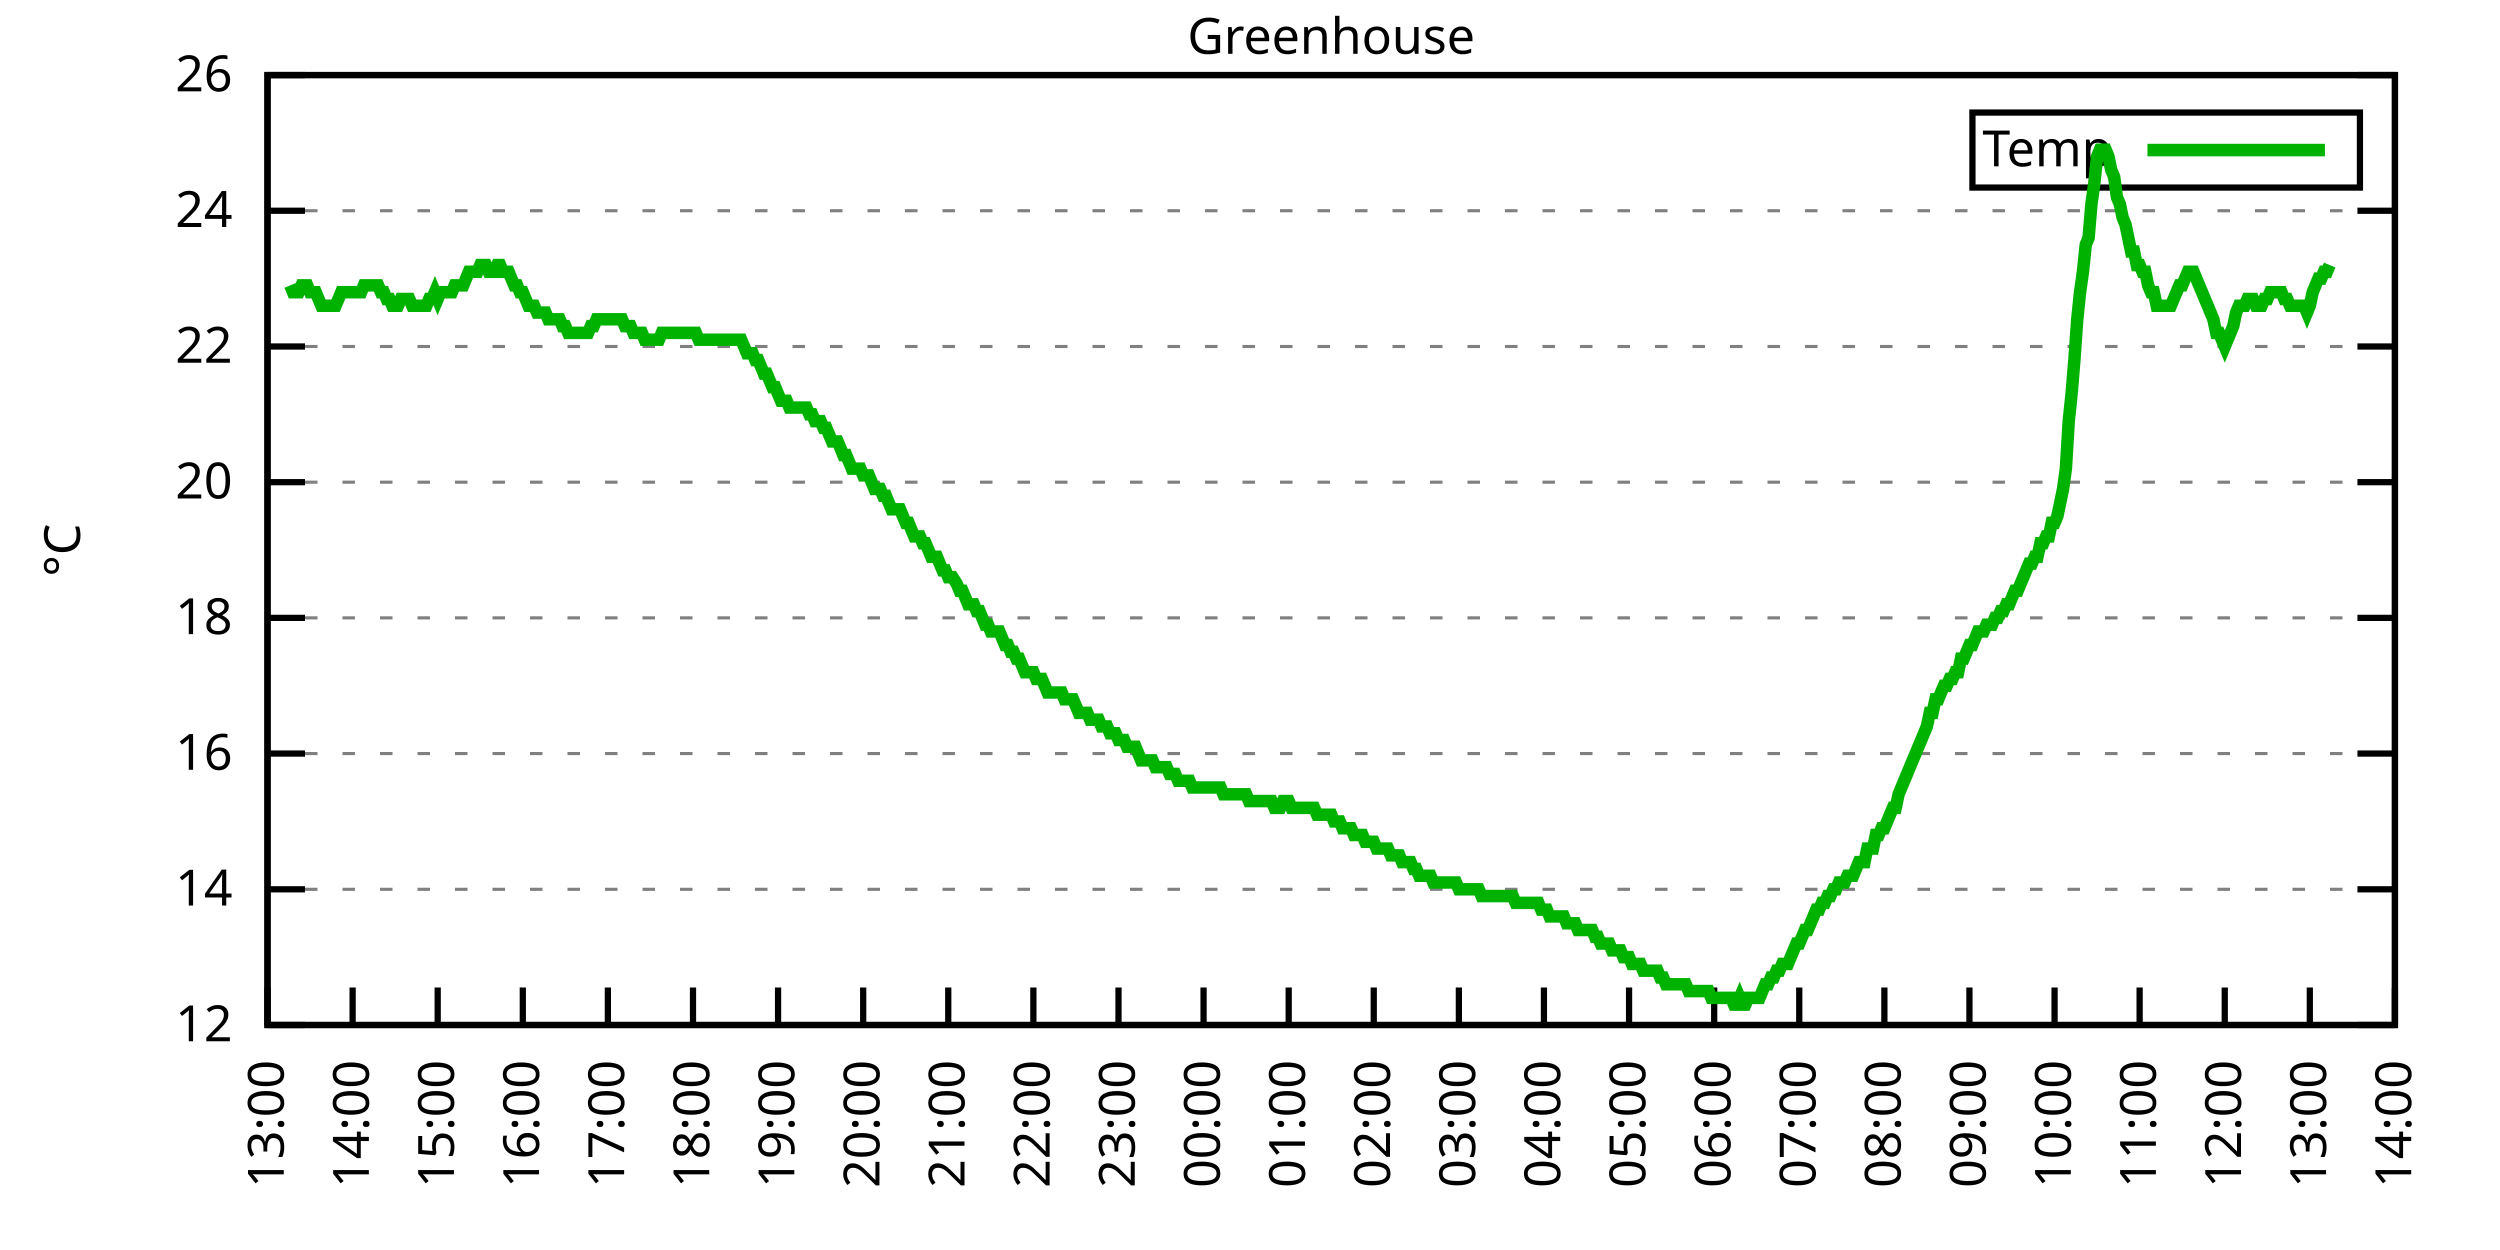
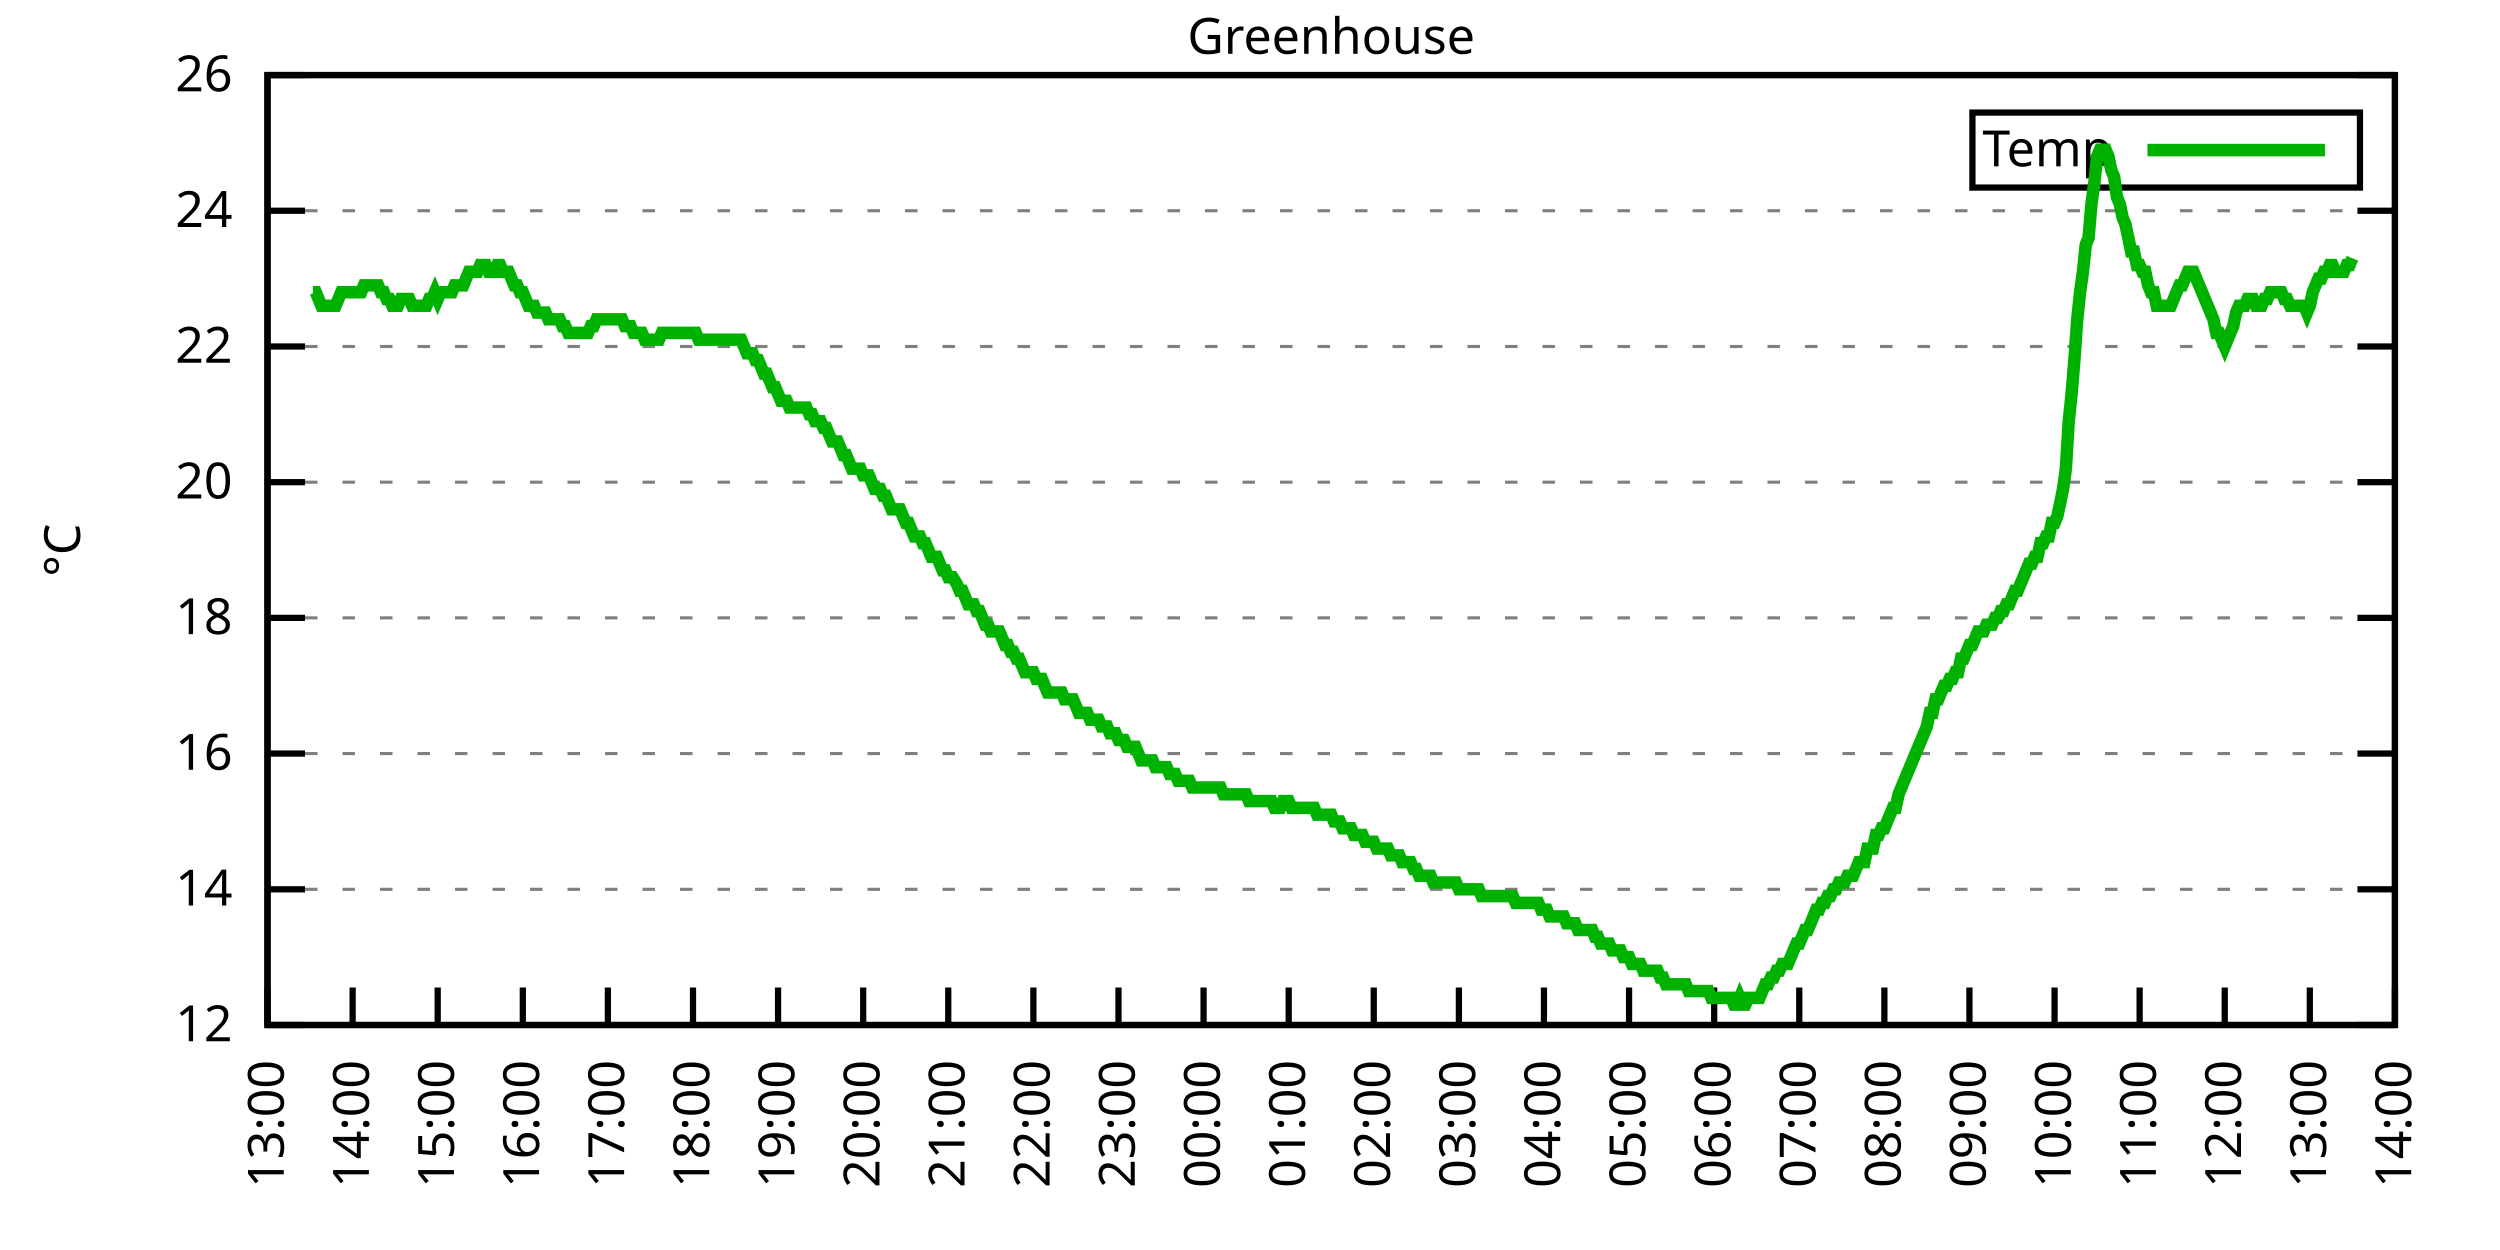
<svg xmlns="http://www.w3.org/2000/svg" xmlns:xlink="http://www.w3.org/1999/xlink" width="400" height="200" viewBox="0 0 400 200">
  <g id="gnuplot_canvas">
    <rect x="0" y="0" width="400" height="200" fill="none" />
    <defs>
      <circle id="gpDot" r="0.5" stroke-width="0.5" stroke="currentColor" />
      <path id="gpPt0" stroke-width="0.333" stroke="currentColor" d="M-1,0 h2 M0,-1 v2" />
      <path id="gpPt1" stroke-width="0.333" stroke="currentColor" d="M-1,-1 L1,1 M1,-1 L-1,1" />
      <path id="gpPt2" stroke-width="0.333" stroke="currentColor" d="M-1,0 L1,0 M0,-1 L0,1 M-1,-1 L1,1 M-1,1 L1,-1" />
      <rect id="gpPt3" stroke-width="0.333" stroke="currentColor" x="-1" y="-1" width="2" height="2" />
      <rect id="gpPt4" stroke-width="0.333" stroke="currentColor" fill="currentColor" x="-1" y="-1" width="2" height="2" />
      <circle id="gpPt5" stroke-width="0.333" stroke="currentColor" cx="0" cy="0" r="1" />
      <use xlink:href="#gpPt5" id="gpPt6" fill="currentColor" stroke="none" />
      <path id="gpPt7" stroke-width="0.333" stroke="currentColor" d="M0,-1.33 L-1.33,0.67 L1.33,0.67 z" />
      <use xlink:href="#gpPt7" id="gpPt8" fill="currentColor" stroke="none" />
      <use xlink:href="#gpPt7" id="gpPt9" stroke="currentColor" transform="rotate(180)" />
      <use xlink:href="#gpPt9" id="gpPt10" fill="currentColor" stroke="none" />
      <use xlink:href="#gpPt3" id="gpPt11" stroke="currentColor" transform="rotate(45)" />
      <use xlink:href="#gpPt11" id="gpPt12" fill="currentColor" stroke="none" />
      <path id="gpPt13" stroke-width="0.333" stroke="currentColor" d="M0,1.330 L1.265,0.411 L0.782,-1.067 L-0.782,-1.076 L-1.265,0.411 z" />
      <use xlink:href="#gpPt13" id="gpPt14" fill="currentColor" stroke="none" />
      <filter id="textbox" filterUnits="objectBoundingBox" x="0" y="0" height="1" width="1">
        <feFlood flood-color="white" flood-opacity="1" result="bgnd" />
        <feComposite in="SourceGraphic" in2="bgnd" operator="atop" />
      </filter>
      <filter id="greybox" filterUnits="objectBoundingBox" x="0" y="0" height="1" width="1">
        <feFlood flood-color="lightgrey" flood-opacity="1" result="grey" />
        <feComposite in="SourceGraphic" in2="grey" operator="atop" />
      </filter>
    </defs>
    <g fill="none" color="white" stroke="currentColor" stroke-width="1.00" stroke-linecap="butt" stroke-linejoin="miter">
</g>
    <g fill="none" color="black" stroke="currentColor" stroke-width="1.00" stroke-linecap="butt" stroke-linejoin="miter">
      <g stroke="none" shape-rendering="crispEdges">
        <polygon fill="rgb(255, 255, 255)" points="42.80,164.00 383.18,164.00 383.18,12.02 42.80,12.02 " />
      </g>
    </g>
    <g fill="none" color="black" stroke="currentColor" stroke-width="1.00" stroke-linecap="butt" stroke-linejoin="miter">
</g>
    <g fill="none" color="black" stroke="black" stroke-width="0.50" stroke-linecap="butt" stroke-linejoin="miter">
</g>
    <g fill="none" color="gray" stroke="currentColor" stroke-width="0.50" stroke-linecap="butt" stroke-linejoin="miter">
      <path stroke="gray" stroke-dasharray="2,4" class="gridline" d="M42.80,164.00 L383.19,164.00  " />
    </g>
    <g fill="none" color="gray" stroke="gray" stroke-width="1.00" stroke-linecap="butt" stroke-linejoin="miter">
</g>
    <g fill="none" color="black" stroke="currentColor" stroke-width="1.00" stroke-linecap="butt" stroke-linejoin="miter">
      <path stroke="black" d="M42.80,164.00 L48.80,164.00 M383.19,164.00 L377.19,164.00  " />
      <g transform="translate(37.20,166.60)" stroke="none" fill="black" font-family="Sans" font-size="8.00" text-anchor="end">
        <text>
          <tspan font-family="Sans"> 12</tspan>
        </text>
      </g>
    </g>
    <g fill="none" color="black" stroke="currentColor" stroke-width="1.00" stroke-linecap="butt" stroke-linejoin="miter">
</g>
    <g fill="none" color="black" stroke="black" stroke-width="0.50" stroke-linecap="butt" stroke-linejoin="miter">
</g>
    <g fill="none" color="gray" stroke="currentColor" stroke-width="0.50" stroke-linecap="butt" stroke-linejoin="miter">
      <path stroke="gray" stroke-dasharray="2,4" class="gridline" d="M42.80,142.29 L383.19,142.29  " />
    </g>
    <g fill="none" color="gray" stroke="gray" stroke-width="1.00" stroke-linecap="butt" stroke-linejoin="miter">
</g>
    <g fill="none" color="black" stroke="currentColor" stroke-width="1.00" stroke-linecap="butt" stroke-linejoin="miter">
      <path stroke="black" d="M42.80,142.29 L48.80,142.29 M383.19,142.29 L377.19,142.29  " />
      <g transform="translate(37.20,144.89)" stroke="none" fill="black" font-family="Sans" font-size="8.00" text-anchor="end">
        <text>
          <tspan font-family="Sans"> 14</tspan>
        </text>
      </g>
    </g>
    <g fill="none" color="black" stroke="currentColor" stroke-width="1.00" stroke-linecap="butt" stroke-linejoin="miter">
</g>
    <g fill="none" color="black" stroke="black" stroke-width="0.50" stroke-linecap="butt" stroke-linejoin="miter">
</g>
    <g fill="none" color="gray" stroke="currentColor" stroke-width="0.50" stroke-linecap="butt" stroke-linejoin="miter">
      <path stroke="gray" stroke-dasharray="2,4" class="gridline" d="M42.80,120.57 L383.19,120.57  " />
    </g>
    <g fill="none" color="gray" stroke="gray" stroke-width="1.00" stroke-linecap="butt" stroke-linejoin="miter">
</g>
    <g fill="none" color="black" stroke="currentColor" stroke-width="1.00" stroke-linecap="butt" stroke-linejoin="miter">
      <path stroke="black" d="M42.80,120.57 L48.80,120.57 M383.19,120.57 L377.19,120.57  " />
      <g transform="translate(37.20,123.17)" stroke="none" fill="black" font-family="Sans" font-size="8.00" text-anchor="end">
        <text>
          <tspan font-family="Sans"> 16</tspan>
        </text>
      </g>
    </g>
    <g fill="none" color="black" stroke="currentColor" stroke-width="1.00" stroke-linecap="butt" stroke-linejoin="miter">
</g>
    <g fill="none" color="black" stroke="black" stroke-width="0.50" stroke-linecap="butt" stroke-linejoin="miter">
</g>
    <g fill="none" color="gray" stroke="currentColor" stroke-width="0.50" stroke-linecap="butt" stroke-linejoin="miter">
      <path stroke="gray" stroke-dasharray="2,4" class="gridline" d="M42.80,98.86 L383.19,98.86  " />
    </g>
    <g fill="none" color="gray" stroke="gray" stroke-width="1.00" stroke-linecap="butt" stroke-linejoin="miter">
</g>
    <g fill="none" color="black" stroke="currentColor" stroke-width="1.00" stroke-linecap="butt" stroke-linejoin="miter">
      <path stroke="black" d="M42.80,98.86 L48.80,98.86 M383.19,98.86 L377.19,98.86  " />
      <g transform="translate(37.20,101.46)" stroke="none" fill="black" font-family="Sans" font-size="8.00" text-anchor="end">
        <text>
          <tspan font-family="Sans"> 18</tspan>
        </text>
      </g>
    </g>
    <g fill="none" color="black" stroke="currentColor" stroke-width="1.00" stroke-linecap="butt" stroke-linejoin="miter">
</g>
    <g fill="none" color="black" stroke="black" stroke-width="0.50" stroke-linecap="butt" stroke-linejoin="miter">
</g>
    <g fill="none" color="gray" stroke="currentColor" stroke-width="0.50" stroke-linecap="butt" stroke-linejoin="miter">
      <path stroke="gray" stroke-dasharray="2,4" class="gridline" d="M42.80,77.15 L383.19,77.15  " />
    </g>
    <g fill="none" color="gray" stroke="gray" stroke-width="1.00" stroke-linecap="butt" stroke-linejoin="miter">
</g>
    <g fill="none" color="black" stroke="currentColor" stroke-width="1.00" stroke-linecap="butt" stroke-linejoin="miter">
      <path stroke="black" d="M42.80,77.15 L48.80,77.15 M383.19,77.15 L377.19,77.15  " />
      <g transform="translate(37.20,79.75)" stroke="none" fill="black" font-family="Sans" font-size="8.00" text-anchor="end">
        <text>
          <tspan font-family="Sans"> 20</tspan>
        </text>
      </g>
    </g>
    <g fill="none" color="black" stroke="currentColor" stroke-width="1.00" stroke-linecap="butt" stroke-linejoin="miter">
</g>
    <g fill="none" color="black" stroke="black" stroke-width="0.50" stroke-linecap="butt" stroke-linejoin="miter">
</g>
    <g fill="none" color="gray" stroke="currentColor" stroke-width="0.50" stroke-linecap="butt" stroke-linejoin="miter">
      <path stroke="gray" stroke-dasharray="2,4" class="gridline" d="M42.80,55.44 L383.19,55.44  " />
    </g>
    <g fill="none" color="gray" stroke="gray" stroke-width="1.00" stroke-linecap="butt" stroke-linejoin="miter">
</g>
    <g fill="none" color="black" stroke="currentColor" stroke-width="1.00" stroke-linecap="butt" stroke-linejoin="miter">
      <path stroke="black" d="M42.80,55.44 L48.80,55.44 M383.19,55.44 L377.19,55.44  " />
      <g transform="translate(37.20,58.04)" stroke="none" fill="black" font-family="Sans" font-size="8.00" text-anchor="end">
        <text>
          <tspan font-family="Sans"> 22</tspan>
        </text>
      </g>
    </g>
    <g fill="none" color="black" stroke="currentColor" stroke-width="1.00" stroke-linecap="butt" stroke-linejoin="miter">
</g>
    <g fill="none" color="black" stroke="black" stroke-width="0.50" stroke-linecap="butt" stroke-linejoin="miter">
</g>
    <g fill="none" color="gray" stroke="currentColor" stroke-width="0.50" stroke-linecap="butt" stroke-linejoin="miter">
      <path stroke="gray" stroke-dasharray="2,4" class="gridline" d="M42.80,33.72 L383.19,33.72  " />
    </g>
    <g fill="none" color="gray" stroke="gray" stroke-width="1.00" stroke-linecap="butt" stroke-linejoin="miter">
</g>
    <g fill="none" color="black" stroke="currentColor" stroke-width="1.00" stroke-linecap="butt" stroke-linejoin="miter">
      <path stroke="black" d="M42.80,33.72 L48.80,33.72 M383.19,33.72 L377.19,33.72  " />
      <g transform="translate(37.20,36.32)" stroke="none" fill="black" font-family="Sans" font-size="8.00" text-anchor="end">
        <text>
          <tspan font-family="Sans"> 24</tspan>
        </text>
      </g>
    </g>
    <g fill="none" color="black" stroke="currentColor" stroke-width="1.00" stroke-linecap="butt" stroke-linejoin="miter">
</g>
    <g fill="none" color="black" stroke="black" stroke-width="0.50" stroke-linecap="butt" stroke-linejoin="miter">
</g>
    <g fill="none" color="gray" stroke="currentColor" stroke-width="0.50" stroke-linecap="butt" stroke-linejoin="miter">
      <path stroke="gray" stroke-dasharray="2,4" class="gridline" d="M42.80,12.01 L383.19,12.01  " />
    </g>
    <g fill="none" color="gray" stroke="gray" stroke-width="1.00" stroke-linecap="butt" stroke-linejoin="miter">
</g>
    <g fill="none" color="black" stroke="currentColor" stroke-width="1.00" stroke-linecap="butt" stroke-linejoin="miter">
      <path stroke="black" d="M42.80,12.01 L48.80,12.01 M383.19,12.01 L377.19,12.01  " />
      <g transform="translate(37.20,14.61)" stroke="none" fill="black" font-family="Sans" font-size="8.00" text-anchor="end">
        <text>
          <tspan font-family="Sans"> 26</tspan>
        </text>
      </g>
    </g>
    <g fill="none" color="black" stroke="currentColor" stroke-width="1.00" stroke-linecap="butt" stroke-linejoin="miter">
      <path stroke="black" d="M42.80,164.00 L42.80,158.00  " />
      <g transform="translate(45.40,169.60) rotate(270.00)" stroke="none" fill="black" font-family="Sans" font-size="8.00" text-anchor="end">
        <text>
          <tspan font-family="Sans">13:00</tspan>
        </text>
      </g>
    </g>
    <g fill="none" color="black" stroke="currentColor" stroke-width="1.00" stroke-linecap="butt" stroke-linejoin="miter">
      <path stroke="black" d="M56.42,164.00 L56.42,158.00  " />
      <g transform="translate(59.02,169.60) rotate(270.00)" stroke="none" fill="black" font-family="Sans" font-size="8.00" text-anchor="end">
        <text>
          <tspan font-family="Sans">14:00</tspan>
        </text>
      </g>
    </g>
    <g fill="none" color="black" stroke="currentColor" stroke-width="1.00" stroke-linecap="butt" stroke-linejoin="miter">
      <path stroke="black" d="M70.03,164.00 L70.03,158.00  " />
      <g transform="translate(72.63,169.60) rotate(270.00)" stroke="none" fill="black" font-family="Sans" font-size="8.00" text-anchor="end">
        <text>
          <tspan font-family="Sans">15:00</tspan>
        </text>
      </g>
    </g>
    <g fill="none" color="black" stroke="currentColor" stroke-width="1.00" stroke-linecap="butt" stroke-linejoin="miter">
      <path stroke="black" d="M83.65,164.00 L83.65,158.00  " />
      <g transform="translate(86.25,169.60) rotate(270.00)" stroke="none" fill="black" font-family="Sans" font-size="8.00" text-anchor="end">
        <text>
          <tspan font-family="Sans">16:00</tspan>
        </text>
      </g>
    </g>
    <g fill="none" color="black" stroke="currentColor" stroke-width="1.00" stroke-linecap="butt" stroke-linejoin="miter">
      <path stroke="black" d="M97.26,164.00 L97.26,158.00  " />
      <g transform="translate(99.86,169.60) rotate(270.00)" stroke="none" fill="black" font-family="Sans" font-size="8.00" text-anchor="end">
        <text>
          <tspan font-family="Sans">17:00</tspan>
        </text>
      </g>
    </g>
    <g fill="none" color="black" stroke="currentColor" stroke-width="1.00" stroke-linecap="butt" stroke-linejoin="miter">
      <path stroke="black" d="M110.88,164.00 L110.88,158.00  " />
      <g transform="translate(113.48,169.60) rotate(270.00)" stroke="none" fill="black" font-family="Sans" font-size="8.00" text-anchor="end">
        <text>
          <tspan font-family="Sans">18:00</tspan>
        </text>
      </g>
    </g>
    <g fill="none" color="black" stroke="currentColor" stroke-width="1.00" stroke-linecap="butt" stroke-linejoin="miter">
      <path stroke="black" d="M124.49,164.00 L124.49,158.00  " />
      <g transform="translate(127.09,169.60) rotate(270.00)" stroke="none" fill="black" font-family="Sans" font-size="8.00" text-anchor="end">
        <text>
          <tspan font-family="Sans">19:00</tspan>
        </text>
      </g>
    </g>
    <g fill="none" color="black" stroke="currentColor" stroke-width="1.00" stroke-linecap="butt" stroke-linejoin="miter">
      <path stroke="black" d="M138.11,164.00 L138.11,158.00  " />
      <g transform="translate(140.71,169.60) rotate(270.00)" stroke="none" fill="black" font-family="Sans" font-size="8.00" text-anchor="end">
        <text>
          <tspan font-family="Sans">20:00</tspan>
        </text>
      </g>
    </g>
    <g fill="none" color="black" stroke="currentColor" stroke-width="1.00" stroke-linecap="butt" stroke-linejoin="miter">
      <path stroke="black" d="M151.72,164.00 L151.72,158.00  " />
      <g transform="translate(154.32,169.60) rotate(270.00)" stroke="none" fill="black" font-family="Sans" font-size="8.00" text-anchor="end">
        <text>
          <tspan font-family="Sans">21:00</tspan>
        </text>
      </g>
    </g>
    <g fill="none" color="black" stroke="currentColor" stroke-width="1.00" stroke-linecap="butt" stroke-linejoin="miter">
      <path stroke="black" d="M165.34,164.00 L165.34,158.00  " />
      <g transform="translate(167.94,169.60) rotate(270.00)" stroke="none" fill="black" font-family="Sans" font-size="8.00" text-anchor="end">
        <text>
          <tspan font-family="Sans">22:00</tspan>
        </text>
      </g>
    </g>
    <g fill="none" color="black" stroke="currentColor" stroke-width="1.00" stroke-linecap="butt" stroke-linejoin="miter">
      <path stroke="black" d="M178.96,164.00 L178.96,158.00  " />
      <g transform="translate(181.56,169.60) rotate(270.00)" stroke="none" fill="black" font-family="Sans" font-size="8.00" text-anchor="end">
        <text>
          <tspan font-family="Sans">23:00</tspan>
        </text>
      </g>
    </g>
    <g fill="none" color="black" stroke="currentColor" stroke-width="1.00" stroke-linecap="butt" stroke-linejoin="miter">
      <path stroke="black" d="M192.57,164.00 L192.57,158.00  " />
      <g transform="translate(195.17,169.60) rotate(270.00)" stroke="none" fill="black" font-family="Sans" font-size="8.00" text-anchor="end">
        <text>
          <tspan font-family="Sans">00:00</tspan>
        </text>
      </g>
    </g>
    <g fill="none" color="black" stroke="currentColor" stroke-width="1.00" stroke-linecap="butt" stroke-linejoin="miter">
      <path stroke="black" d="M206.19,164.00 L206.19,158.00  " />
      <g transform="translate(208.79,169.60) rotate(270.00)" stroke="none" fill="black" font-family="Sans" font-size="8.00" text-anchor="end">
        <text>
          <tspan font-family="Sans">01:00</tspan>
        </text>
      </g>
    </g>
    <g fill="none" color="black" stroke="currentColor" stroke-width="1.00" stroke-linecap="butt" stroke-linejoin="miter">
      <path stroke="black" d="M219.80,164.00 L219.80,158.00  " />
      <g transform="translate(222.40,169.60) rotate(270.00)" stroke="none" fill="black" font-family="Sans" font-size="8.00" text-anchor="end">
        <text>
          <tspan font-family="Sans">02:00</tspan>
        </text>
      </g>
    </g>
    <g fill="none" color="black" stroke="currentColor" stroke-width="1.00" stroke-linecap="butt" stroke-linejoin="miter">
      <path stroke="black" d="M233.42,164.00 L233.42,158.00  " />
      <g transform="translate(236.02,169.60) rotate(270.00)" stroke="none" fill="black" font-family="Sans" font-size="8.00" text-anchor="end">
        <text>
          <tspan font-family="Sans">03:00</tspan>
        </text>
      </g>
    </g>
    <g fill="none" color="black" stroke="currentColor" stroke-width="1.00" stroke-linecap="butt" stroke-linejoin="miter">
      <path stroke="black" d="M247.03,164.00 L247.03,158.00  " />
      <g transform="translate(249.63,169.60) rotate(270.00)" stroke="none" fill="black" font-family="Sans" font-size="8.00" text-anchor="end">
        <text>
          <tspan font-family="Sans">04:00</tspan>
        </text>
      </g>
    </g>
    <g fill="none" color="black" stroke="currentColor" stroke-width="1.00" stroke-linecap="butt" stroke-linejoin="miter">
      <path stroke="black" d="M260.65,164.00 L260.65,158.00  " />
      <g transform="translate(263.25,169.60) rotate(270.00)" stroke="none" fill="black" font-family="Sans" font-size="8.00" text-anchor="end">
        <text>
          <tspan font-family="Sans">05:00</tspan>
        </text>
      </g>
    </g>
    <g fill="none" color="black" stroke="currentColor" stroke-width="1.00" stroke-linecap="butt" stroke-linejoin="miter">
      <path stroke="black" d="M274.27,164.00 L274.27,158.00  " />
      <g transform="translate(276.87,169.60) rotate(270.00)" stroke="none" fill="black" font-family="Sans" font-size="8.00" text-anchor="end">
        <text>
          <tspan font-family="Sans">06:00</tspan>
        </text>
      </g>
    </g>
    <g fill="none" color="black" stroke="currentColor" stroke-width="1.00" stroke-linecap="butt" stroke-linejoin="miter">
      <path stroke="black" d="M287.88,164.00 L287.88,158.00  " />
      <g transform="translate(290.48,169.60) rotate(270.00)" stroke="none" fill="black" font-family="Sans" font-size="8.00" text-anchor="end">
        <text>
          <tspan font-family="Sans">07:00</tspan>
        </text>
      </g>
    </g>
    <g fill="none" color="black" stroke="currentColor" stroke-width="1.00" stroke-linecap="butt" stroke-linejoin="miter">
      <path stroke="black" d="M301.50,164.00 L301.50,158.00  " />
      <g transform="translate(304.10,169.60) rotate(270.00)" stroke="none" fill="black" font-family="Sans" font-size="8.00" text-anchor="end">
        <text>
          <tspan font-family="Sans">08:00</tspan>
        </text>
      </g>
    </g>
    <g fill="none" color="black" stroke="currentColor" stroke-width="1.00" stroke-linecap="butt" stroke-linejoin="miter">
      <path stroke="black" d="M315.11,164.00 L315.11,158.00  " />
      <g transform="translate(317.71,169.60) rotate(270.00)" stroke="none" fill="black" font-family="Sans" font-size="8.00" text-anchor="end">
        <text>
          <tspan font-family="Sans">09:00</tspan>
        </text>
      </g>
    </g>
    <g fill="none" color="black" stroke="currentColor" stroke-width="1.00" stroke-linecap="butt" stroke-linejoin="miter">
      <path stroke="black" d="M328.73,164.00 L328.73,158.00  " />
      <g transform="translate(331.33,169.60) rotate(270.00)" stroke="none" fill="black" font-family="Sans" font-size="8.00" text-anchor="end">
        <text>
          <tspan font-family="Sans">10:00</tspan>
        </text>
      </g>
    </g>
    <g fill="none" color="black" stroke="currentColor" stroke-width="1.00" stroke-linecap="butt" stroke-linejoin="miter">
      <path stroke="black" d="M342.34,164.00 L342.34,158.00  " />
      <g transform="translate(344.94,169.60) rotate(270.00)" stroke="none" fill="black" font-family="Sans" font-size="8.00" text-anchor="end">
        <text>
          <tspan font-family="Sans">11:00</tspan>
        </text>
      </g>
    </g>
    <g fill="none" color="black" stroke="currentColor" stroke-width="1.00" stroke-linecap="butt" stroke-linejoin="miter">
      <path stroke="black" d="M355.96,164.00 L355.96,158.00  " />
      <g transform="translate(358.56,169.60) rotate(270.00)" stroke="none" fill="black" font-family="Sans" font-size="8.00" text-anchor="end">
        <text>
          <tspan font-family="Sans">12:00</tspan>
        </text>
      </g>
    </g>
    <g fill="none" color="black" stroke="currentColor" stroke-width="1.00" stroke-linecap="butt" stroke-linejoin="miter">
      <path stroke="black" d="M369.57,164.00 L369.57,158.00  " />
      <g transform="translate(372.17,169.60) rotate(270.00)" stroke="none" fill="black" font-family="Sans" font-size="8.00" text-anchor="end">
        <text>
          <tspan font-family="Sans">13:00</tspan>
        </text>
      </g>
    </g>
    <g fill="none" color="black" stroke="currentColor" stroke-width="1.00" stroke-linecap="butt" stroke-linejoin="miter">
      <path stroke="black" d="M383.19,164.00 L383.19,158.00  " />
      <g transform="translate(385.79,169.60) rotate(270.00)" stroke="none" fill="black" font-family="Sans" font-size="8.00" text-anchor="end">
        <text>
          <tspan font-family="Sans">14:00</tspan>
        </text>
      </g>
    </g>
    <g fill="none" color="black" stroke="currentColor" stroke-width="1.00" stroke-linecap="butt" stroke-linejoin="miter">
</g>
    <g fill="none" color="black" stroke="currentColor" stroke-width="1.00" stroke-linecap="butt" stroke-linejoin="miter">
      <path stroke="black" d="M42.80,12.01 L42.80,164.00 L383.19,164.00 L383.19,12.01 L42.80,12.01 Z  " />
    </g>
    <g fill="none" color="black" stroke="currentColor" stroke-width="1.00" stroke-linecap="butt" stroke-linejoin="miter">
</g>
    <g fill="none" color="black" stroke="currentColor" stroke-width="1.00" stroke-linecap="butt" stroke-linejoin="miter">
      <path stroke="black" d="M315.59,30.01 L315.59,18.01 L377.59,18.01 L377.59,30.01 L315.59,30.01 Z  " />
    </g>
    <g id="Greenhouse_plot_1">
      <g fill="none" color="white" stroke="black" stroke-width="2.00" stroke-linecap="butt" stroke-linejoin="miter">
</g>
      <g fill="none" color="black" stroke="currentColor" stroke-width="2.00" stroke-linecap="butt" stroke-linejoin="miter">
        <g transform="translate(337.99,26.61)" stroke="none" fill="black" font-family="Sans" font-size="8.00" text-anchor="end">
          <text>
            <tspan font-family="Sans">Temp</tspan>
          </text>
        </g>
      </g>
      <g fill="none" color="black" stroke="currentColor" stroke-width="2.00" stroke-linecap="butt" stroke-linejoin="miter">
-         <path stroke="rgb(  0, 178,   0)" d="M343.59,24.01 L371.99,24.01 M46.43,45.66 L46.88,46.75 L47.34,46.75 L47.79,46.75 L48.25,45.66 L48.70,45.66   L49.15,45.66 L49.61,46.75 L50.06,46.75 L50.52,46.75 L50.97,47.84 L51.42,48.92 L51.88,48.92 L52.33,48.92   L52.78,48.92 L53.24,48.92 L53.69,48.92 L54.15,47.84 L54.60,46.75 L55.05,46.75 L55.51,46.75 L55.96,46.75   L56.42,46.75 L56.87,46.75 L57.32,46.75 L57.78,46.75 L58.23,45.66 L58.68,45.66 L59.14,45.66 L59.59,45.66   L60.05,45.66 L60.50,45.66 L60.95,46.75 L61.41,46.75 L61.86,47.84 L62.32,47.84 L62.77,48.92 L63.22,48.92   L63.68,48.92 L64.13,47.84 L64.58,47.84 L65.04,47.84 L65.49,47.84 L65.95,48.92 L66.40,48.92 L66.85,48.92   L67.31,48.92 L67.76,48.92 L68.22,48.92 L68.67,47.84 L69.12,47.84 L69.58,46.75 L70.03,47.84 L70.49,46.75   L70.94,46.75 L71.39,46.75 L71.85,46.75 L72.30,46.75 L72.75,45.66 L73.21,45.66 L73.66,45.66 L74.12,45.66   L74.57,44.58 L75.02,43.49 L75.48,43.49 L75.93,43.49 L76.39,43.49 L76.84,42.41 L77.29,42.41 L77.75,42.41   L78.20,43.49 L78.65,43.49 L79.11,43.49 L79.56,42.41 L80.02,42.41 L80.47,43.49 L80.92,43.49 L81.38,43.49   L81.83,44.58 L82.29,45.66 L82.74,45.66 L83.19,46.75 L83.65,46.75 L84.10,47.84 L84.55,48.92 L85.01,48.92   L85.46,48.92 L85.92,50.01 L86.37,50.01 L86.82,50.01 L87.28,50.01 L87.73,51.09 L88.19,51.09 L88.64,51.09   L89.09,51.09 L89.55,51.09 L90.00,52.18 L90.45,52.18 L90.91,53.26 L91.36,53.26 L91.82,53.26 L92.27,53.26   L92.72,53.26 L93.18,53.26 L93.63,53.26 L94.09,53.26 L94.54,52.18 L94.99,52.18 L95.45,51.09 L95.90,51.09   L96.35,51.09 L96.81,51.09 L97.26,51.09 L97.72,51.09 L98.17,51.09 L98.62,51.09 L99.08,51.09 L99.53,51.09   L99.99,52.18 L100.44,52.18 L100.89,52.18 L101.35,53.26 L101.80,53.26 L102.25,53.26 L102.71,53.26 L103.16,54.35   L103.62,54.35 L104.07,54.35 L104.52,54.35 L104.98,54.35 L105.43,54.35 L105.89,53.26 L106.34,53.26 L106.79,53.26   L107.25,53.26 L107.70,53.26 L108.15,53.26 L108.61,53.26 L109.06,53.26 L109.52,53.26 L109.97,53.26 L110.42,53.26   L110.88,53.26 L111.33,53.26 L111.79,54.35 L112.24,54.35 L112.69,54.35 L113.15,54.35 L113.60,54.35 L114.05,54.35   L114.51,54.35 L114.96,54.35 L115.42,54.35 L115.87,54.35 L116.32,54.35 L116.78,54.35 L117.23,54.35 L117.69,54.35   L118.14,54.35 L118.59,54.35 L119.05,55.44 L119.50,56.52 L119.96,56.52 L120.41,56.52 L120.86,57.61 L121.32,57.61   L121.77,58.69 L122.22,59.78 L122.68,59.78 L123.13,60.86 L123.59,61.95 L124.04,61.95 L124.49,63.04 L124.95,64.12   L125.40,64.12 L125.86,64.12 L126.31,65.21 L126.76,65.21 L127.22,65.21 L127.67,65.21 L128.12,65.21 L128.58,65.21   L129.03,65.21 L129.49,66.29 L129.94,66.29 L130.39,67.38 L130.85,67.38 L131.30,67.38 L131.76,68.46 L132.21,68.46   L132.66,69.55 L133.12,70.63 L133.57,70.63 L134.02,70.63 L134.48,71.72 L134.93,72.81 L135.39,72.81 L135.84,73.89   L136.29,74.98 L136.75,74.98 L137.20,74.98 L137.66,74.98 L138.11,76.06 L138.56,76.06 L139.02,76.06 L139.47,77.15   L139.92,78.23 L140.38,78.23 L140.83,78.23 L141.29,79.32 L141.74,79.32 L142.19,80.41 L142.65,81.49 L143.10,81.49   L143.56,81.49 L144.01,81.49 L144.46,82.58 L144.92,83.66 L145.37,83.66 L145.82,84.75 L146.28,85.83 L146.73,85.83   L147.19,85.83 L147.64,86.92 L148.09,86.92 L148.55,88.00 L149.00,89.09 L149.46,89.09 L149.91,89.09 L150.36,90.18   L150.82,91.26 L151.27,91.26 L151.72,92.35 L152.18,92.35 L152.41,92.35 L153.09,93.43 L153.54,94.52 L153.99,94.52   L154.45,95.60 L154.90,96.69 L155.36,96.69 L155.81,96.69 L156.26,97.78 L156.72,97.78 L157.17,98.86 L157.62,99.95   L158.08,99.95 L158.53,101.03 L158.99,101.03 L159.44,101.03 L159.89,101.03 L160.35,102.12 L160.80,103.20 L161.26,103.20   L161.71,104.29 L162.16,104.29 L162.62,105.38 L163.07,105.38 L163.52,106.46 L163.98,107.55 L164.43,107.55 L164.89,107.55   L165.34,107.55 L165.79,108.63 L166.25,108.63 L166.70,108.63 L167.16,109.72 L167.61,110.80 L168.06,110.80 L168.52,110.80   L168.97,110.80 L169.43,110.80 L169.88,110.80 L170.33,111.89 L170.79,111.89 L171.24,111.89 L171.69,111.89 L172.15,112.97   L172.60,114.06 L173.06,114.06 L173.51,114.06 L173.96,114.06 L174.42,115.15 L174.87,115.15 L175.33,115.15 L175.78,115.15   L176.23,116.23 L176.69,116.23 L177.14,116.23 L177.59,117.32 L178.05,117.32 L178.50,117.32 L178.96,118.40 L179.41,118.40   L179.86,118.40 L180.32,119.49 L180.77,119.49 L181.23,119.49 L181.68,119.49 L182.13,120.57 L182.59,121.66 L183.04,121.66   L183.49,121.66 L183.95,121.66 L184.40,121.66 L184.86,122.75 L185.31,122.75 L185.76,122.75 L186.22,122.75 L186.67,122.75   L187.13,123.83 L187.58,123.83 L188.03,123.83 L188.49,124.92 L188.94,124.92 L189.39,124.92 L189.85,124.92 L190.30,124.92   L190.76,126.00 L191.21,126.00 L191.66,126.00 L192.12,126.00 L192.57,126.00 L193.03,126.00 L193.48,126.00 L193.93,126.00   L194.39,126.00 L194.84,126.00 L195.29,126.00 L195.75,127.09 L196.20,127.09 L196.66,127.09 L197.11,127.09 L197.56,127.09   L198.02,127.09 L198.47,127.09 L198.93,127.09 L199.38,127.09 L199.83,128.17 L200.29,128.17 L200.74,128.17 L201.19,128.17   L201.65,128.17 L202.10,128.17 L202.56,128.17 L203.01,128.17 L203.46,128.17 L203.92,129.26 L204.37,129.26 L204.83,129.26   L205.28,128.17 L205.73,128.17 L206.19,128.17 L206.64,129.26 L207.09,129.26 L207.55,129.26 L208.00,129.26 L208.46,129.26   L208.91,129.26 L209.36,129.26 L209.82,129.26 L210.27,129.26 L210.73,130.35 L211.18,130.35 L211.63,130.35 L212.09,130.35   L212.54,130.35 L213.00,130.35 L213.45,131.43 L213.90,131.43 L214.36,131.43 L214.81,132.52 L215.26,132.52 L215.72,132.52   L216.17,132.52 L216.63,133.60 L217.08,133.60 L217.53,133.60 L217.99,133.60 L218.44,134.69 L218.90,134.69 L219.35,134.69   L219.80,134.69 L220.26,135.77 L220.71,135.77 L221.16,135.77 L221.62,135.77 L222.07,135.77 L222.53,136.86 L222.98,136.86   L223.43,136.86 L223.89,136.86 L224.34,137.94 L224.80,137.94 L225.25,137.94 L225.70,137.94 L226.16,139.03 L226.61,139.03   L227.06,140.12 L227.52,140.12 L227.97,140.12 L228.43,140.12 L228.88,140.12 L229.33,141.20 L229.79,141.20 L230.24,141.20   L230.70,141.20 L231.15,141.20 L231.60,141.20 L232.06,141.20 L232.51,141.20 L232.96,141.20 L233.42,142.29 L233.87,142.29   L234.33,142.29 L234.78,142.29 L235.23,142.29 L235.69,142.29 L236.14,142.29 L236.60,142.29 L237.05,143.37 L237.50,143.37   L237.96,143.37 L238.41,143.37 L238.86,143.37 L239.32,143.37 L239.77,143.37 L240.23,143.37 L240.68,143.37 L241.13,143.37   L241.59,143.37 L242.04,143.37 L242.50,144.46 L242.95,144.46 L243.40,144.46 L243.86,144.46 L244.31,144.46 L244.76,144.46   L245.22,144.46 L245.67,144.46 L246.13,144.46 L246.58,145.54 L247.03,145.54 L247.49,145.54 L247.94,146.63 L248.40,146.63   L248.85,146.63 L249.30,146.63 L249.76,146.63 L250.21,146.63 L250.66,147.72 L251.12,147.72 L251.57,147.72 L252.03,147.72   L252.48,148.80 L252.93,148.80 L253.39,148.80 L253.84,148.80 L254.30,148.80 L254.75,148.80 L255.20,149.89 L255.66,149.89   L256.11,150.97 L256.56,150.97 L257.02,150.97 L257.47,150.97 L257.93,152.06 L258.38,152.06 L258.83,152.06 L259.29,152.06   L259.74,153.14 L260.20,153.14 L260.65,153.14 L261.10,154.23 L261.56,154.23 L262.01,154.23 L262.47,154.23 L262.92,155.31   L263.37,155.31 L263.83,155.31 L264.28,155.31 L264.73,155.31 L265.19,155.31 L265.64,156.40 L266.10,156.40 L266.55,157.49   L267.00,157.49 L267.46,157.49 L267.91,157.49 L268.37,157.49 L268.82,157.49 L269.27,157.49 L269.73,157.49 L270.18,158.57   L270.63,158.57 L271.09,158.57 L271.54,158.57 L272.00,158.57 L272.45,158.57 L272.90,158.57 L273.36,158.57 L273.81,159.66   L274.27,159.66 L274.72,159.66 L275.17,159.66 L275.63,159.66 L276.08,159.66 L276.53,159.66 L276.99,159.66 L277.44,160.74   L277.90,160.74 L278.35,159.66 L278.80,160.74 L279.26,160.74 L279.71,159.66 L280.17,159.66 L280.62,159.66 L281.07,159.66   L281.53,159.66 L281.98,158.57 L282.43,157.49 L282.89,157.49 L283.34,156.40 L283.80,156.40 L284.25,155.31 L284.70,155.31   L285.16,154.23 L285.61,154.23 L286.07,154.23 L286.52,153.14 L286.97,152.06 L287.43,150.97 L287.88,150.97 L288.33,149.89   L288.79,148.80 L289.24,148.80 L289.70,147.72 L290.15,146.63 L290.60,145.54 L291.06,145.54 L291.51,144.46 L291.97,144.46   L292.42,143.37 L292.87,143.37 L293.33,142.29 L293.78,142.29 L294.23,141.20 L294.69,141.20 L295.14,141.20 L295.60,140.12   L296.05,140.12 L296.50,140.12 L296.96,139.03 L297.41,137.94 L297.87,137.94 L298.32,137.94 L298.77,135.77 L299.23,135.77   L299.68,135.77 L300.13,133.60 L300.59,133.60 L301.04,132.52 L301.50,132.52 L301.95,131.43 L302.40,130.35 L302.86,129.26   L303.31,129.26 L303.77,127.09 L304.22,126.00 L304.67,124.92 L305.13,123.83 L305.58,122.75 L306.03,121.66 L306.49,120.57   L306.94,119.49 L307.40,118.40 L307.85,117.32 L308.30,116.23 L308.76,114.06 L309.21,114.06 L309.67,111.89 L310.12,111.89   L310.57,110.80 L311.03,109.72 L311.48,109.72 L311.94,108.63 L312.39,108.63 L312.84,107.55 L313.30,107.55 L313.75,105.38   L314.20,105.38 L314.66,104.29 L315.11,103.20 L315.57,103.20 L316.02,102.12 L316.47,101.03 L316.93,101.03 L317.38,101.03   L317.84,99.95 L318.29,99.95 L318.74,99.95 L319.20,98.86 L319.65,98.86 L320.10,97.78 L320.56,97.78 L321.01,96.69   L321.47,96.69 L321.92,95.60 L322.37,94.52 L322.83,94.52 L323.28,93.43 L323.74,92.35 L324.19,91.26 L324.64,90.18   L325.10,90.18 L325.55,89.09 L326.00,89.09 L326.46,86.92 L326.91,86.92 L327.37,85.83 L327.82,85.83 L328.27,83.66   L328.73,83.66 L329.18,82.58 L329.64,80.41 L330.09,78.23 L330.54,74.98 L331.00,67.38 L331.45,63.04 L331.90,57.61   L332.36,51.09 L332.81,46.75 L333.27,43.49 L333.72,39.15 L334.17,38.07 L334.63,32.64 L335.08,29.38 L335.54,25.04   L335.99,23.95 L336.44,23.95 L336.90,23.95 L337.35,25.04 L337.80,27.21 L338.26,28.29 L338.71,31.55 L339.17,32.64   L339.62,34.81 L340.07,35.89 L340.53,38.07 L340.98,40.24 L341.44,40.24 L341.89,42.41 L342.34,42.41 L342.80,43.49   L343.25,43.49 L343.70,45.66 L344.16,46.75 L344.61,46.75 L345.07,48.92 L345.52,48.92 L345.97,48.92 L346.43,48.92   L346.88,48.92 L347.34,48.92 L347.79,47.84 L348.24,46.75 L348.70,45.66 L349.15,45.66 L349.60,44.58 L350.06,43.49   L350.51,43.49 L350.97,43.49 L351.42,44.58 L351.87,45.66 L352.33,46.75 L352.78,47.84 L353.24,48.92 L353.69,50.01   L354.14,51.09 L354.60,53.26 L355.05,53.26 L355.50,54.35 L355.96,55.44 L356.41,54.35 L356.87,53.26 L357.32,52.18   L357.77,50.01 L358.23,48.92 L358.68,48.92 L359.14,48.92 L359.59,47.84 L360.04,47.84 L360.50,47.84 L360.95,48.92   L361.41,48.92 L361.86,48.92 L362.31,47.84 L362.77,47.84 L363.22,46.75 L363.67,46.75 L364.13,46.75 L364.58,46.75   L365.04,46.75 L365.49,47.84 L365.94,47.84 L366.40,48.92 L366.85,48.92 L367.31,48.92 L367.76,48.92 L368.21,48.92   L368.67,48.92 L369.12,50.01 L369.57,48.92 L370.03,46.75 L370.48,45.66 L370.94,44.58 L371.39,44.58 L371.84,43.49   L372.30,43.49 L372.75,42.41  " />
+         <path stroke="rgb(  0, 178,   0)" d="M343.59,24.01 L371.99,24.01 M50.06,46.75 L50.52,46.75 L50.97,47.84 L51.42,48.92 L51.88,48.92 L52.33,48.92   L52.78,48.92 L53.24,48.92 L53.69,48.92 L54.15,47.84 L54.60,46.75 L55.05,46.75 L55.51,46.75 L55.96,46.75   L56.42,46.75 L56.87,46.75 L57.32,46.75 L57.78,46.75 L58.23,45.66 L58.68,45.66 L59.14,45.66 L59.59,45.66   L60.05,45.66 L60.50,45.66 L60.95,46.75 L61.41,46.75 L61.86,47.84 L62.32,47.84 L62.77,48.92 L63.22,48.92   L63.68,48.92 L64.13,47.84 L64.58,47.84 L65.04,47.84 L65.49,47.84 L65.95,48.92 L66.40,48.92 L66.85,48.92   L67.31,48.92 L67.76,48.92 L68.22,48.92 L68.67,47.84 L69.12,47.84 L69.58,46.75 L70.03,47.84 L70.49,46.75   L70.94,46.75 L71.39,46.75 L71.85,46.75 L72.30,46.75 L72.75,45.66 L73.21,45.66 L73.66,45.66 L74.12,45.66   L74.57,44.58 L75.02,43.49 L75.48,43.49 L75.93,43.49 L76.39,43.49 L76.84,42.41 L77.29,42.41 L77.75,42.41   L78.20,43.49 L78.65,43.49 L79.11,43.49 L79.56,42.41 L80.02,42.41 L80.47,43.49 L80.92,43.49 L81.38,43.49   L81.83,44.58 L82.29,45.66 L82.74,45.66 L83.19,46.75 L83.65,46.75 L84.10,47.84 L84.55,48.92 L85.01,48.92   L85.46,48.92 L85.92,50.01 L86.37,50.01 L86.82,50.01 L87.28,50.01 L87.73,51.09 L88.19,51.09 L88.64,51.09   L89.09,51.09 L89.55,51.09 L90.00,52.18 L90.45,52.18 L90.91,53.26 L91.36,53.26 L91.82,53.26 L92.27,53.26   L92.72,53.26 L93.18,53.26 L93.63,53.26 L94.09,53.26 L94.54,52.18 L94.99,52.18 L95.45,51.09 L95.90,51.09   L96.35,51.09 L96.81,51.09 L97.26,51.09 L97.72,51.09 L98.17,51.09 L98.62,51.09 L99.08,51.09 L99.53,51.09   L99.99,52.18 L100.44,52.18 L100.89,52.18 L101.35,53.26 L101.80,53.26 L102.25,53.26 L102.71,53.26 L103.16,54.35   L103.62,54.35 L104.07,54.35 L104.52,54.35 L104.98,54.35 L105.43,54.35 L105.89,53.26 L106.34,53.26 L106.79,53.26   L107.25,53.26 L107.70,53.26 L108.15,53.26 L108.61,53.26 L109.06,53.26 L109.52,53.26 L109.97,53.26 L110.42,53.26   L110.88,53.26 L111.33,53.26 L111.79,54.35 L112.24,54.35 L112.69,54.35 L113.15,54.35 L113.60,54.35 L114.05,54.35   L114.51,54.35 L114.96,54.35 L115.42,54.35 L115.87,54.35 L116.32,54.35 L116.78,54.35 L117.23,54.35 L117.69,54.35   L118.14,54.35 L118.59,54.35 L119.05,55.44 L119.50,56.52 L119.96,56.52 L120.41,56.52 L120.86,57.61 L121.32,57.61   L121.77,58.69 L122.22,59.78 L122.68,59.78 L123.13,60.86 L123.59,61.95 L124.04,61.95 L124.49,63.04 L124.95,64.12   L125.40,64.12 L125.86,64.12 L126.31,65.21 L126.76,65.21 L127.22,65.21 L127.67,65.21 L128.12,65.21 L128.58,65.21   L129.03,65.21 L129.49,66.29 L129.94,66.29 L130.39,67.38 L130.85,67.38 L131.30,67.38 L131.76,68.46 L132.21,68.46   L132.66,69.55 L133.12,70.63 L133.57,70.63 L134.02,70.63 L134.48,71.72 L134.93,72.81 L135.39,72.81 L135.84,73.89   L136.29,74.98 L136.75,74.98 L137.20,74.98 L137.66,74.98 L138.11,76.06 L138.56,76.06 L139.02,76.06 L139.47,77.15   L139.92,78.23 L140.38,78.23 L140.83,78.23 L141.29,79.32 L141.74,79.32 L142.19,80.41 L142.65,81.49 L143.10,81.49   L143.56,81.49 L144.01,81.49 L144.46,82.58 L144.92,83.66 L145.37,83.66 L145.82,84.75 L146.28,85.83 L146.73,85.83   L147.19,85.83 L147.64,86.92 L148.09,86.92 L148.55,88.00 L149.00,89.09 L149.46,89.09 L149.91,89.09 L150.36,90.18   L150.82,91.26 L151.27,91.26 L151.72,92.35 L152.18,92.35 L152.41,92.35 L153.09,93.43 L153.54,94.52 L153.99,94.52   L154.45,95.60 L154.90,96.69 L155.36,96.69 L155.81,96.69 L156.26,97.78 L156.72,97.78 L157.17,98.86 L157.62,99.95   L158.08,99.95 L158.53,101.03 L158.99,101.03 L159.44,101.03 L159.89,101.03 L160.35,102.12 L160.80,103.20 L161.26,103.20   L161.71,104.29 L162.16,104.29 L162.62,105.38 L163.07,105.38 L163.52,106.46 L163.98,107.55 L164.43,107.55 L164.89,107.55   L165.34,107.55 L165.79,108.63 L166.25,108.63 L166.70,108.63 L167.16,109.72 L167.61,110.80 L168.06,110.80 L168.52,110.80   L168.97,110.80 L169.43,110.80 L169.88,110.80 L170.33,111.89 L170.79,111.89 L171.24,111.89 L171.69,111.89 L172.15,112.97   L172.60,114.06 L173.06,114.06 L173.51,114.06 L173.96,114.06 L174.42,115.15 L174.87,115.15 L175.33,115.15 L175.78,115.15   L176.23,116.23 L176.69,116.23 L177.14,116.23 L177.59,117.32 L178.05,117.32 L178.50,117.32 L178.96,118.40 L179.41,118.40   L179.86,118.40 L180.32,119.49 L180.77,119.49 L181.23,119.49 L181.68,119.49 L182.13,120.57 L182.59,121.66 L183.04,121.66   L183.49,121.66 L183.95,121.66 L184.40,121.66 L184.86,122.75 L185.31,122.75 L185.76,122.75 L186.22,122.75 L186.67,122.75   L187.13,123.83 L187.58,123.83 L188.03,123.83 L188.49,124.92 L188.94,124.92 L189.39,124.92 L189.85,124.92 L190.30,124.92   L190.76,126.00 L191.21,126.00 L191.66,126.00 L192.12,126.00 L192.57,126.00 L193.03,126.00 L193.48,126.00 L193.93,126.00   L194.39,126.00 L194.84,126.00 L195.29,126.00 L195.75,127.09 L196.20,127.09 L196.66,127.09 L197.11,127.09 L197.56,127.09   L198.02,127.09 L198.47,127.09 L198.93,127.09 L199.38,127.09 L199.83,128.17 L200.29,128.17 L200.74,128.17 L201.19,128.17   L201.65,128.17 L202.10,128.17 L202.56,128.17 L203.01,128.17 L203.46,128.17 L203.92,129.26 L204.37,129.26 L204.83,129.26   L205.28,128.17 L205.73,128.17 L206.19,128.17 L206.64,129.26 L207.09,129.26 L207.55,129.26 L208.00,129.26 L208.46,129.26   L208.91,129.26 L209.36,129.26 L209.82,129.26 L210.27,129.26 L210.73,130.35 L211.18,130.35 L211.63,130.35 L212.09,130.35   L212.54,130.35 L213.00,130.35 L213.45,131.43 L213.90,131.43 L214.36,131.43 L214.81,132.52 L215.26,132.52 L215.72,132.52   L216.17,132.52 L216.63,133.60 L217.08,133.60 L217.53,133.60 L217.99,133.60 L218.44,134.69 L218.90,134.69 L219.35,134.69   L219.80,134.69 L220.26,135.77 L220.71,135.77 L221.16,135.77 L221.62,135.77 L222.07,135.77 L222.53,136.86 L222.98,136.86   L223.43,136.86 L223.89,136.86 L224.34,137.94 L224.80,137.94 L225.25,137.94 L225.70,137.94 L226.16,139.03 L226.61,139.03   L227.06,140.12 L227.52,140.12 L227.97,140.12 L228.43,140.12 L228.88,140.12 L229.33,141.20 L229.79,141.20 L230.24,141.20   L230.70,141.20 L231.15,141.20 L231.60,141.20 L232.06,141.20 L232.51,141.20 L232.96,141.20 L233.42,142.29 L233.87,142.29   L234.33,142.29 L234.78,142.29 L235.23,142.29 L235.69,142.29 L236.14,142.29 L236.60,142.29 L237.05,143.37 L237.50,143.37   L237.96,143.37 L238.41,143.37 L238.86,143.37 L239.32,143.37 L239.77,143.37 L240.23,143.37 L240.68,143.37 L241.13,143.37   L241.59,143.37 L242.04,143.37 L242.50,144.46 L242.95,144.46 L243.40,144.46 L243.86,144.46 L244.31,144.46 L244.76,144.46   L245.22,144.46 L245.67,144.46 L246.13,144.46 L246.58,145.54 L247.03,145.54 L247.49,145.54 L247.94,146.63 L248.40,146.63   L248.85,146.63 L249.30,146.63 L249.76,146.63 L250.21,146.63 L250.66,147.72 L251.12,147.72 L251.57,147.72 L252.03,147.72   L252.48,148.80 L252.93,148.80 L253.39,148.80 L253.84,148.80 L254.30,148.80 L254.75,148.80 L255.20,149.89 L255.66,149.89   L256.11,150.97 L256.56,150.97 L257.02,150.97 L257.47,150.97 L257.93,152.06 L258.38,152.06 L258.83,152.06 L259.29,152.06   L259.74,153.14 L260.20,153.14 L260.65,153.14 L261.10,154.23 L261.56,154.23 L262.01,154.23 L262.47,154.23 L262.92,155.31   L263.37,155.31 L263.83,155.31 L264.28,155.31 L264.73,155.31 L265.19,155.31 L265.64,156.40 L266.10,156.40 L266.55,157.49   L267.00,157.49 L267.46,157.49 L267.91,157.49 L268.37,157.49 L268.82,157.49 L269.27,157.49 L269.73,157.49 L270.18,158.57   L270.63,158.57 L271.09,158.57 L271.54,158.57 L272.00,158.57 L272.45,158.57 L272.90,158.57 L273.36,158.57 L273.81,159.66   L274.27,159.66 L274.72,159.66 L275.17,159.66 L275.63,159.66 L276.08,159.66 L276.53,159.66 L276.99,159.66 L277.44,160.74   L277.90,160.74 L278.35,159.66 L278.80,160.74 L279.26,160.74 L279.71,159.66 L280.17,159.66 L280.62,159.66 L281.07,159.66   L281.53,159.66 L281.98,158.57 L282.43,157.49 L282.89,157.49 L283.34,156.40 L283.80,156.40 L284.25,155.31 L284.70,155.31   L285.16,154.23 L285.61,154.23 L286.07,154.23 L286.52,153.14 L286.97,152.06 L287.43,150.97 L287.88,150.97 L288.33,149.89   L288.79,148.80 L289.24,148.80 L289.70,147.72 L290.15,146.63 L290.60,145.54 L291.06,145.54 L291.51,144.46 L291.97,144.46   L292.42,143.37 L292.87,143.37 L293.33,142.29 L293.78,142.29 L294.23,141.20 L294.69,141.20 L295.14,141.20 L295.60,140.12   L296.05,140.12 L296.50,140.12 L296.96,139.03 L297.41,137.94 L297.87,137.94 L298.32,137.94 L298.77,135.77 L299.23,135.77   L299.68,135.77 L300.13,133.60 L300.59,133.60 L301.04,132.52 L301.50,132.52 L301.95,131.43 L302.40,130.35 L302.86,129.26   L303.31,129.26 L303.77,127.09 L304.22,126.00 L304.67,124.92 L305.13,123.83 L305.58,122.75 L306.03,121.66 L306.49,120.57   L306.94,119.49 L307.40,118.40 L307.85,117.32 L308.30,116.23 L308.76,114.06 L309.21,114.06 L309.67,111.89 L310.12,111.89   L310.57,110.80 L311.03,109.72 L311.48,109.72 L311.94,108.63 L312.39,108.63 L312.84,107.55 L313.30,107.55 L313.75,105.38   L314.20,105.38 L314.66,104.29 L315.11,103.20 L315.57,103.20 L316.02,102.12 L316.47,101.03 L316.93,101.03 L317.38,101.03   L317.84,99.95 L318.29,99.95 L318.74,99.95 L319.20,98.86 L319.65,98.86 L320.10,97.78 L320.56,97.78 L321.01,96.69   L321.47,96.69 L321.92,95.60 L322.37,94.52 L322.83,94.52 L323.28,93.43 L323.74,92.35 L324.19,91.26 L324.64,90.18   L325.10,90.18 L325.55,89.09 L326.00,89.09 L326.46,86.92 L326.91,86.92 L327.37,85.83 L327.82,85.83 L328.27,83.66   L328.73,83.66 L329.18,82.58 L329.64,80.41 L330.09,78.23 L330.54,74.98 L331.00,67.38 L331.45,63.04 L331.90,57.61   L332.36,51.09 L332.81,46.75 L333.27,43.49 L333.72,39.15 L334.17,38.07 L334.63,32.64 L335.08,29.38 L335.54,25.04   L335.99,23.95 L336.44,23.95 L336.90,23.95 L337.35,25.04 L337.80,27.21 L338.26,28.29 L338.71,31.55 L339.17,32.64   L339.62,34.81 L340.07,35.89 L340.53,38.07 L340.98,40.24 L341.44,40.24 L341.89,42.41 L342.34,42.41 L342.80,43.49   L343.25,43.49 L343.70,45.66 L344.16,46.75 L344.61,46.75 L345.07,48.92 L345.52,48.92 L345.97,48.92 L346.43,48.92   L346.88,48.92 L347.34,48.92 L347.79,47.84 L348.24,46.75 L348.70,45.66 L349.15,45.66 L349.60,44.58 L350.06,43.49   L350.51,43.49 L350.97,43.49 L351.42,44.58 L351.87,45.66 L352.33,46.75 L352.78,47.84 L353.24,48.92 L353.69,50.01   L354.14,51.09 L354.60,53.26 L355.05,53.26 L355.50,54.35 L355.96,55.44 L356.41,54.35 L356.87,53.26 L357.32,52.18   L357.77,50.01 L358.23,48.92 L358.68,48.92 L359.14,48.92 L359.59,47.84 L360.04,47.84 L360.50,47.84 L360.95,48.92   L361.41,48.92 L361.86,48.92 L362.31,47.84 L362.77,47.84 L363.22,46.75 L363.67,46.75 L364.13,46.75 L364.58,46.75   L365.04,46.75 L365.49,47.84 L365.94,47.84 L366.40,48.92 L366.85,48.92 L367.31,48.92 L367.76,48.92 L368.21,48.92   L368.67,48.92 L369.12,50.01 L369.57,48.92 L370.03,46.75 L370.48,45.66 L370.94,44.58 L371.39,44.58 L371.84,43.49   L372.30,43.49 L372.75,42.41 L373.21,42.41 L373.66,43.49 L374.11,43.49 L374.57,43.49 L375.02,43.49 L375.47,42.41   L375.93,42.41 L376.38,41.32  " />
      </g>
    </g>
    <g fill="none" color="black" stroke="currentColor" stroke-width="2.00" stroke-linecap="butt" stroke-linejoin="miter">
</g>
    <g fill="none" color="black" stroke="black" stroke-width="1.00" stroke-linecap="butt" stroke-linejoin="miter">
</g>
    <g fill="none" color="black" stroke="currentColor" stroke-width="1.00" stroke-linecap="butt" stroke-linejoin="miter">
      <path stroke="black" d="M42.80,12.01 L42.80,164.00 L383.19,164.00 L383.19,12.01 L42.80,12.01 Z  " />
      <g transform="translate(12.80,88.01) rotate(270.00)" stroke="none" fill="black" font-family="Sans" font-size="8.00" text-anchor="middle">
        <text>
          <tspan font-family="Sans">°C</tspan>
        </text>
      </g>
    </g>
    <g fill="none" color="black" stroke="currentColor" stroke-width="1.00" stroke-linecap="butt" stroke-linejoin="miter">
</g>
    <g fill="none" color="black" stroke="currentColor" stroke-width="1.00" stroke-linecap="butt" stroke-linejoin="miter">
      <g transform="translate(212.99,8.61)" stroke="none" fill="black" font-family="Sans" font-size="8.00" text-anchor="middle">
        <text>
          <tspan font-family="Sans">Greenhouse</tspan>
        </text>
      </g>
    </g>
    <g fill="none" color="black" stroke="currentColor" stroke-width="1.00" stroke-linecap="butt" stroke-linejoin="miter">
</g>
  </g>
</svg>
